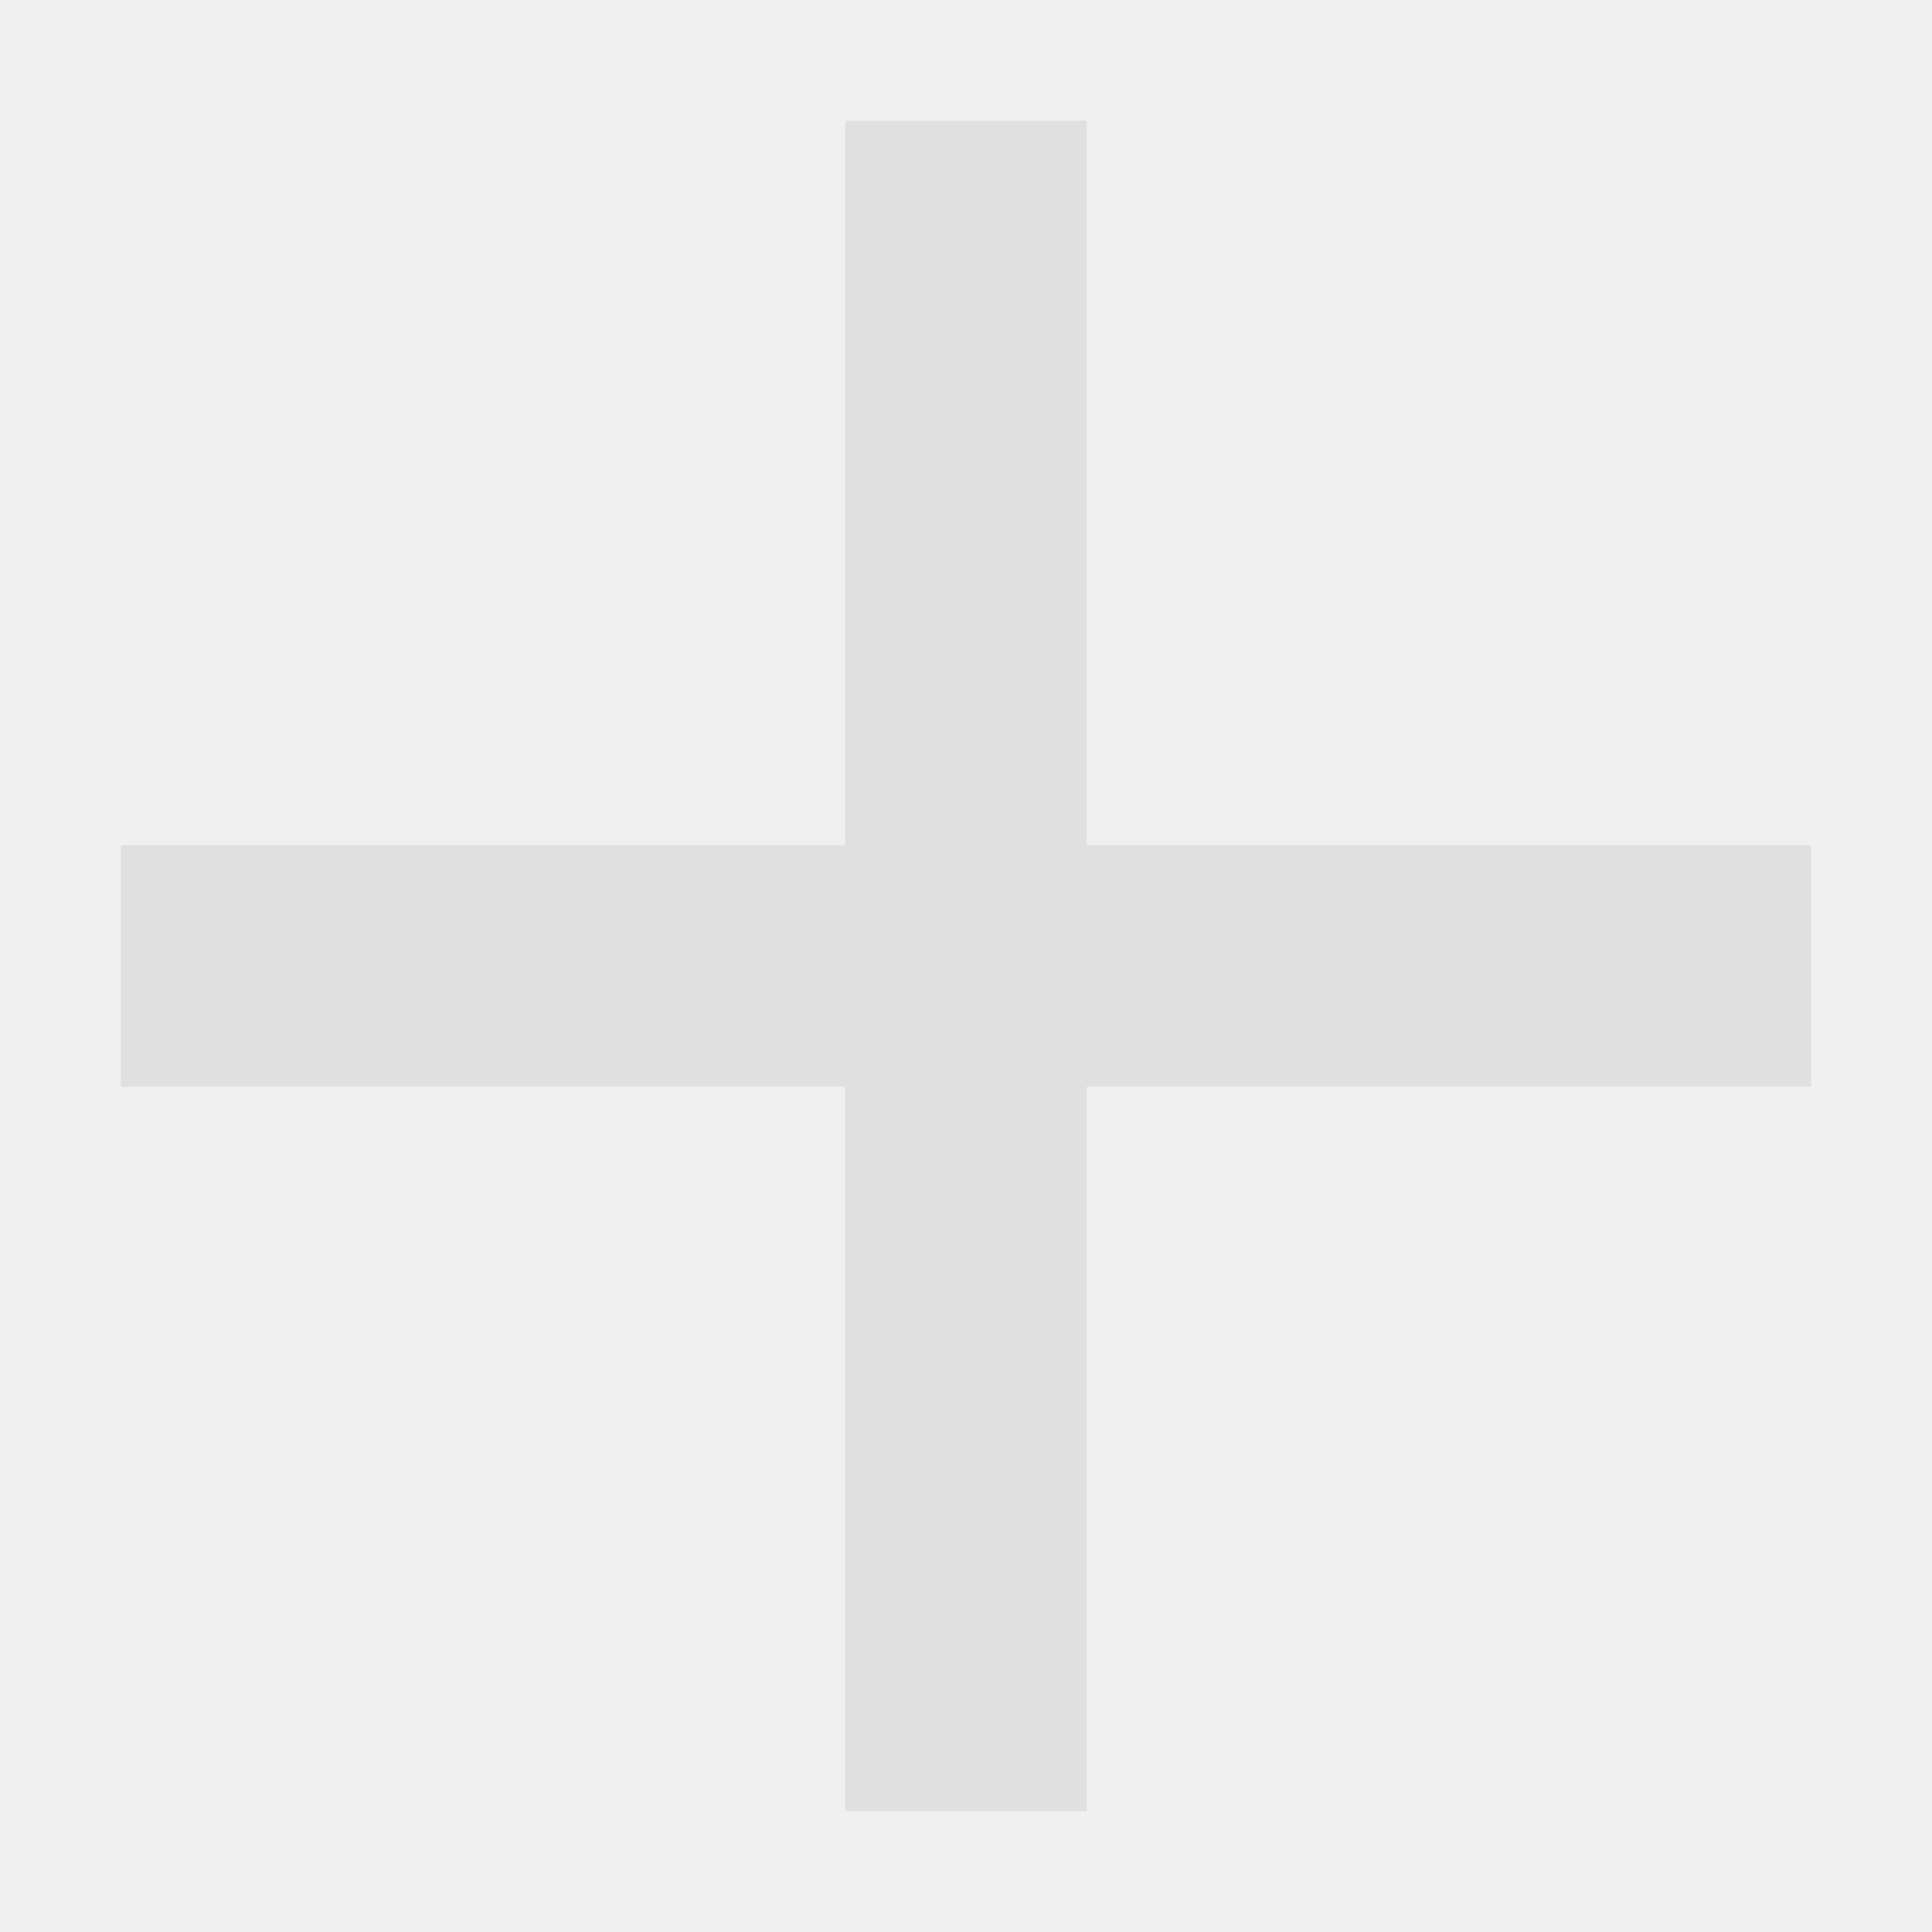
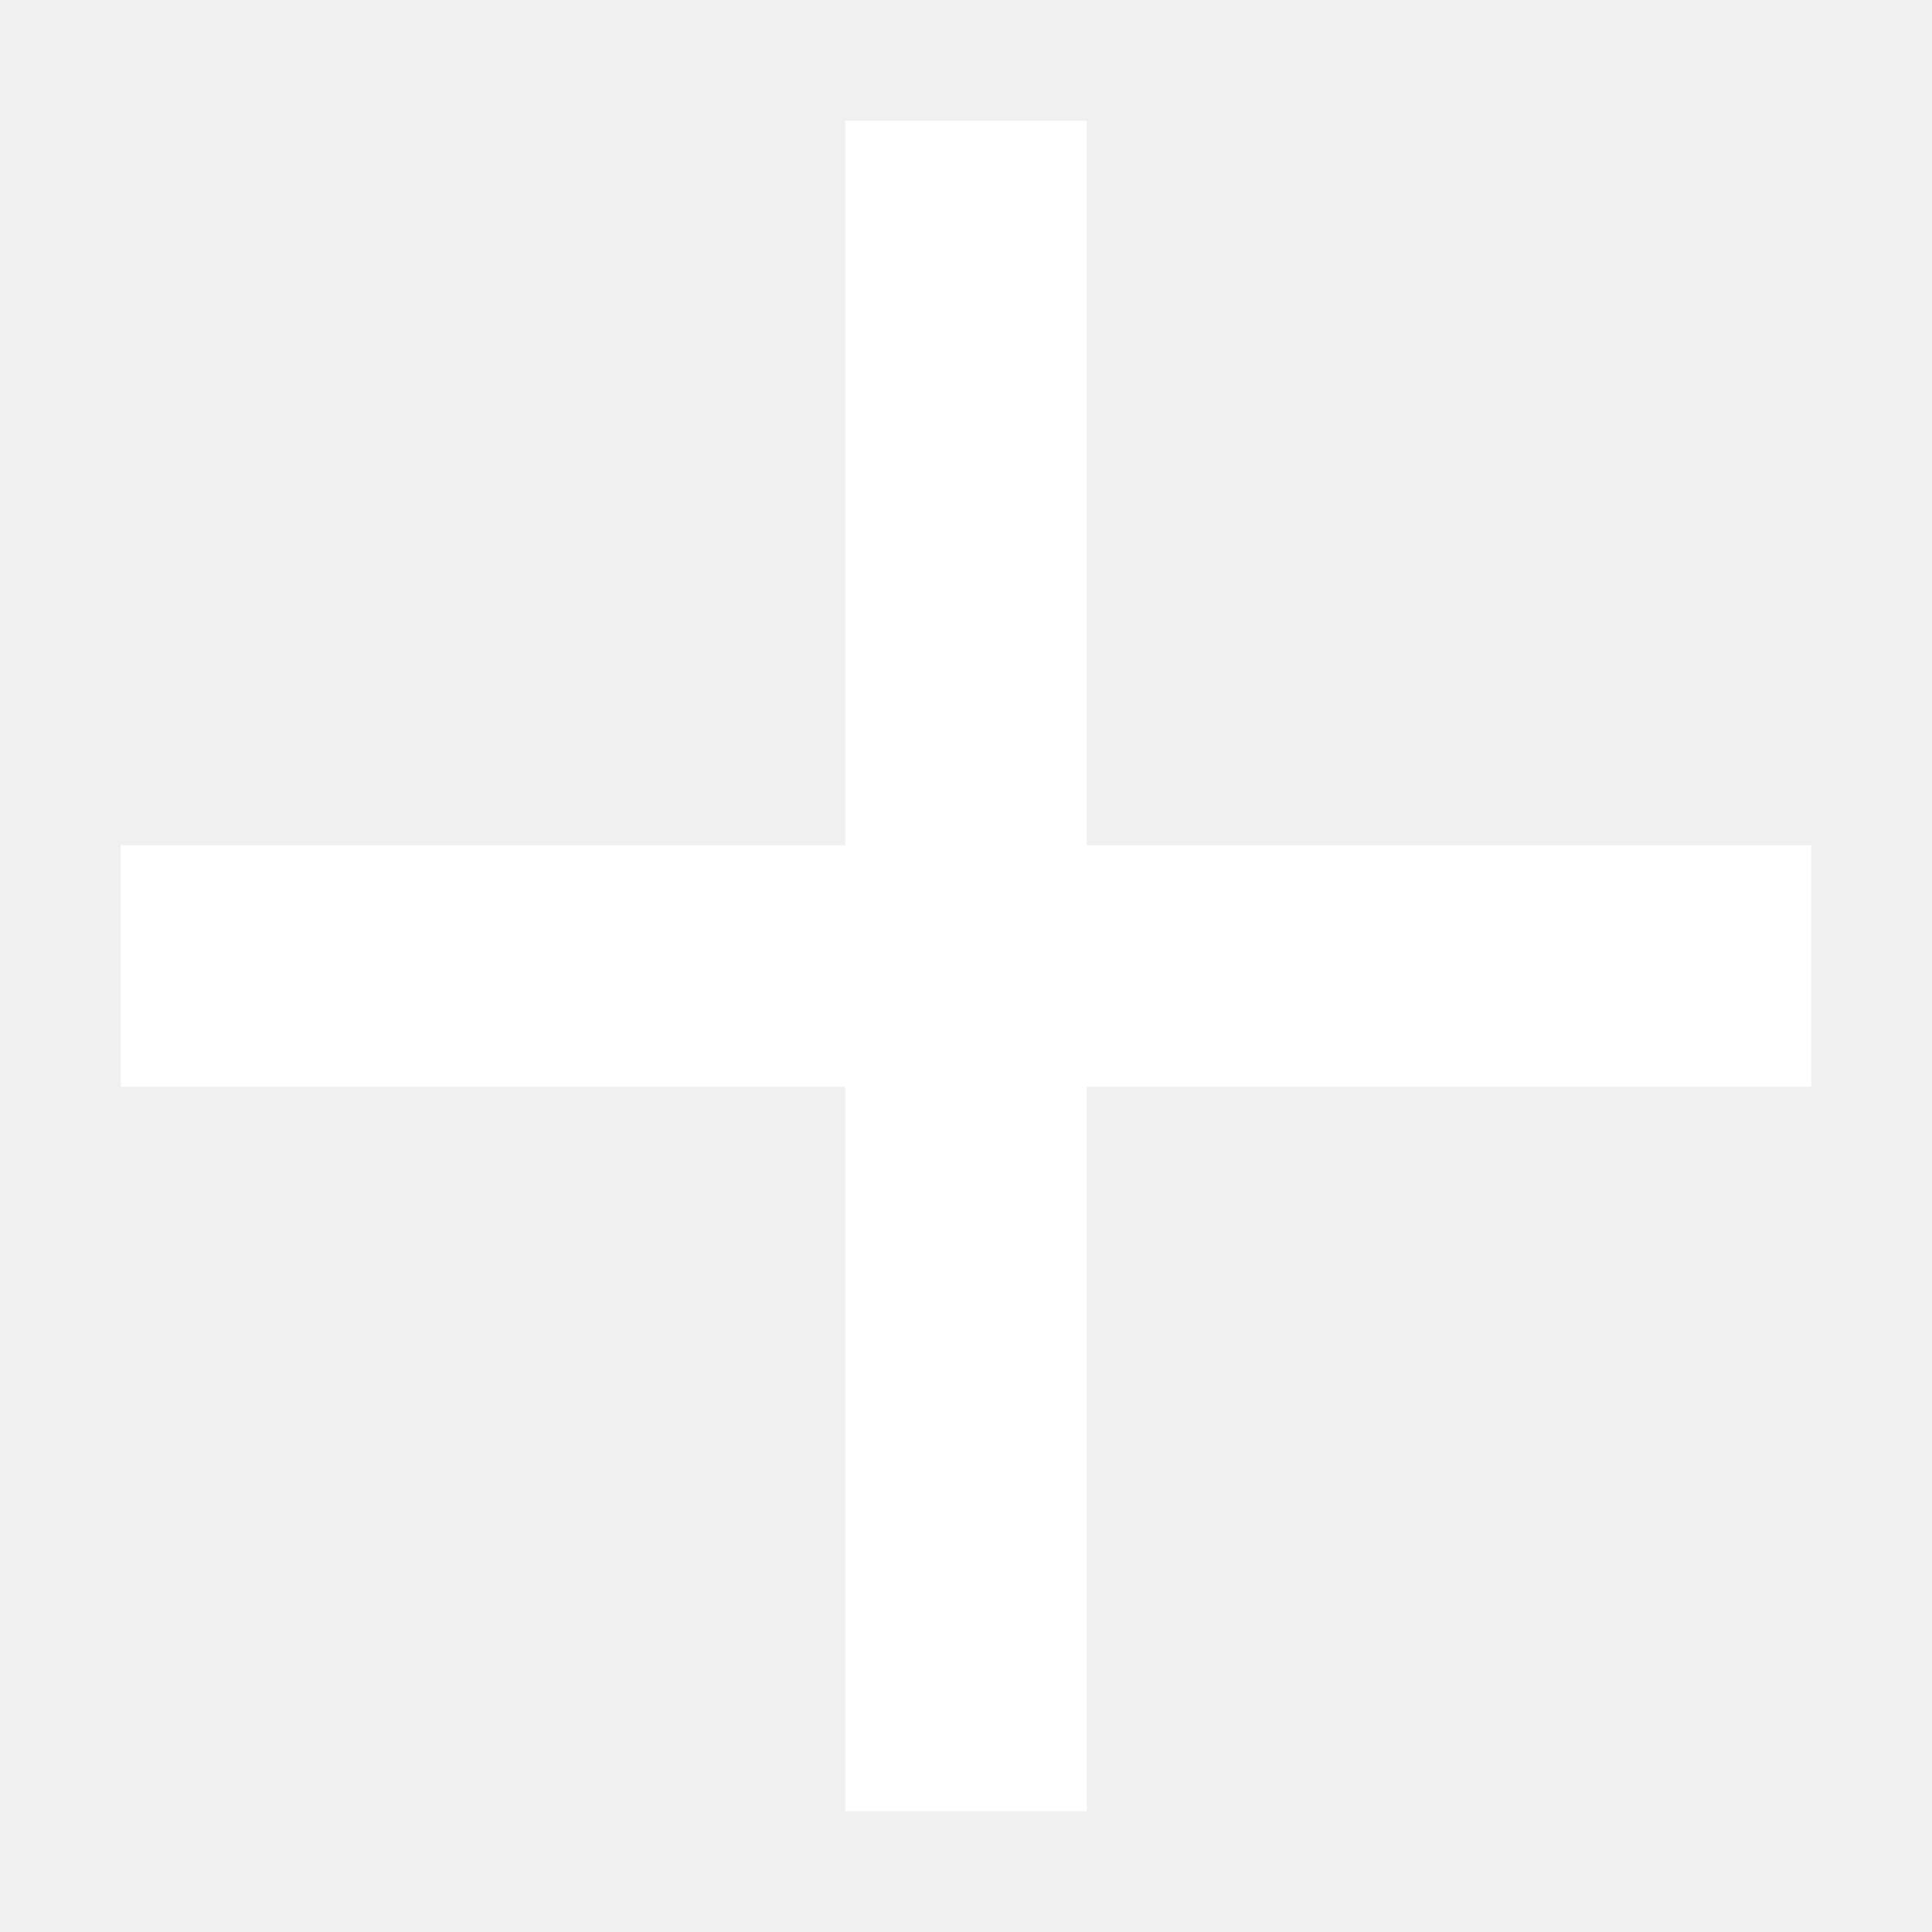
<svg xmlns="http://www.w3.org/2000/svg" width="16" height="16">
-   <path fill="#e0e0e0" d="m7 1v6h-6v2h6v6h2v-6h6v-2h-6v-6z" />
+   <path fill="#ffffff" d="m7 1v6h-6v2h6v6h2v-6h6v-2h-6v-6z" />
</svg>
